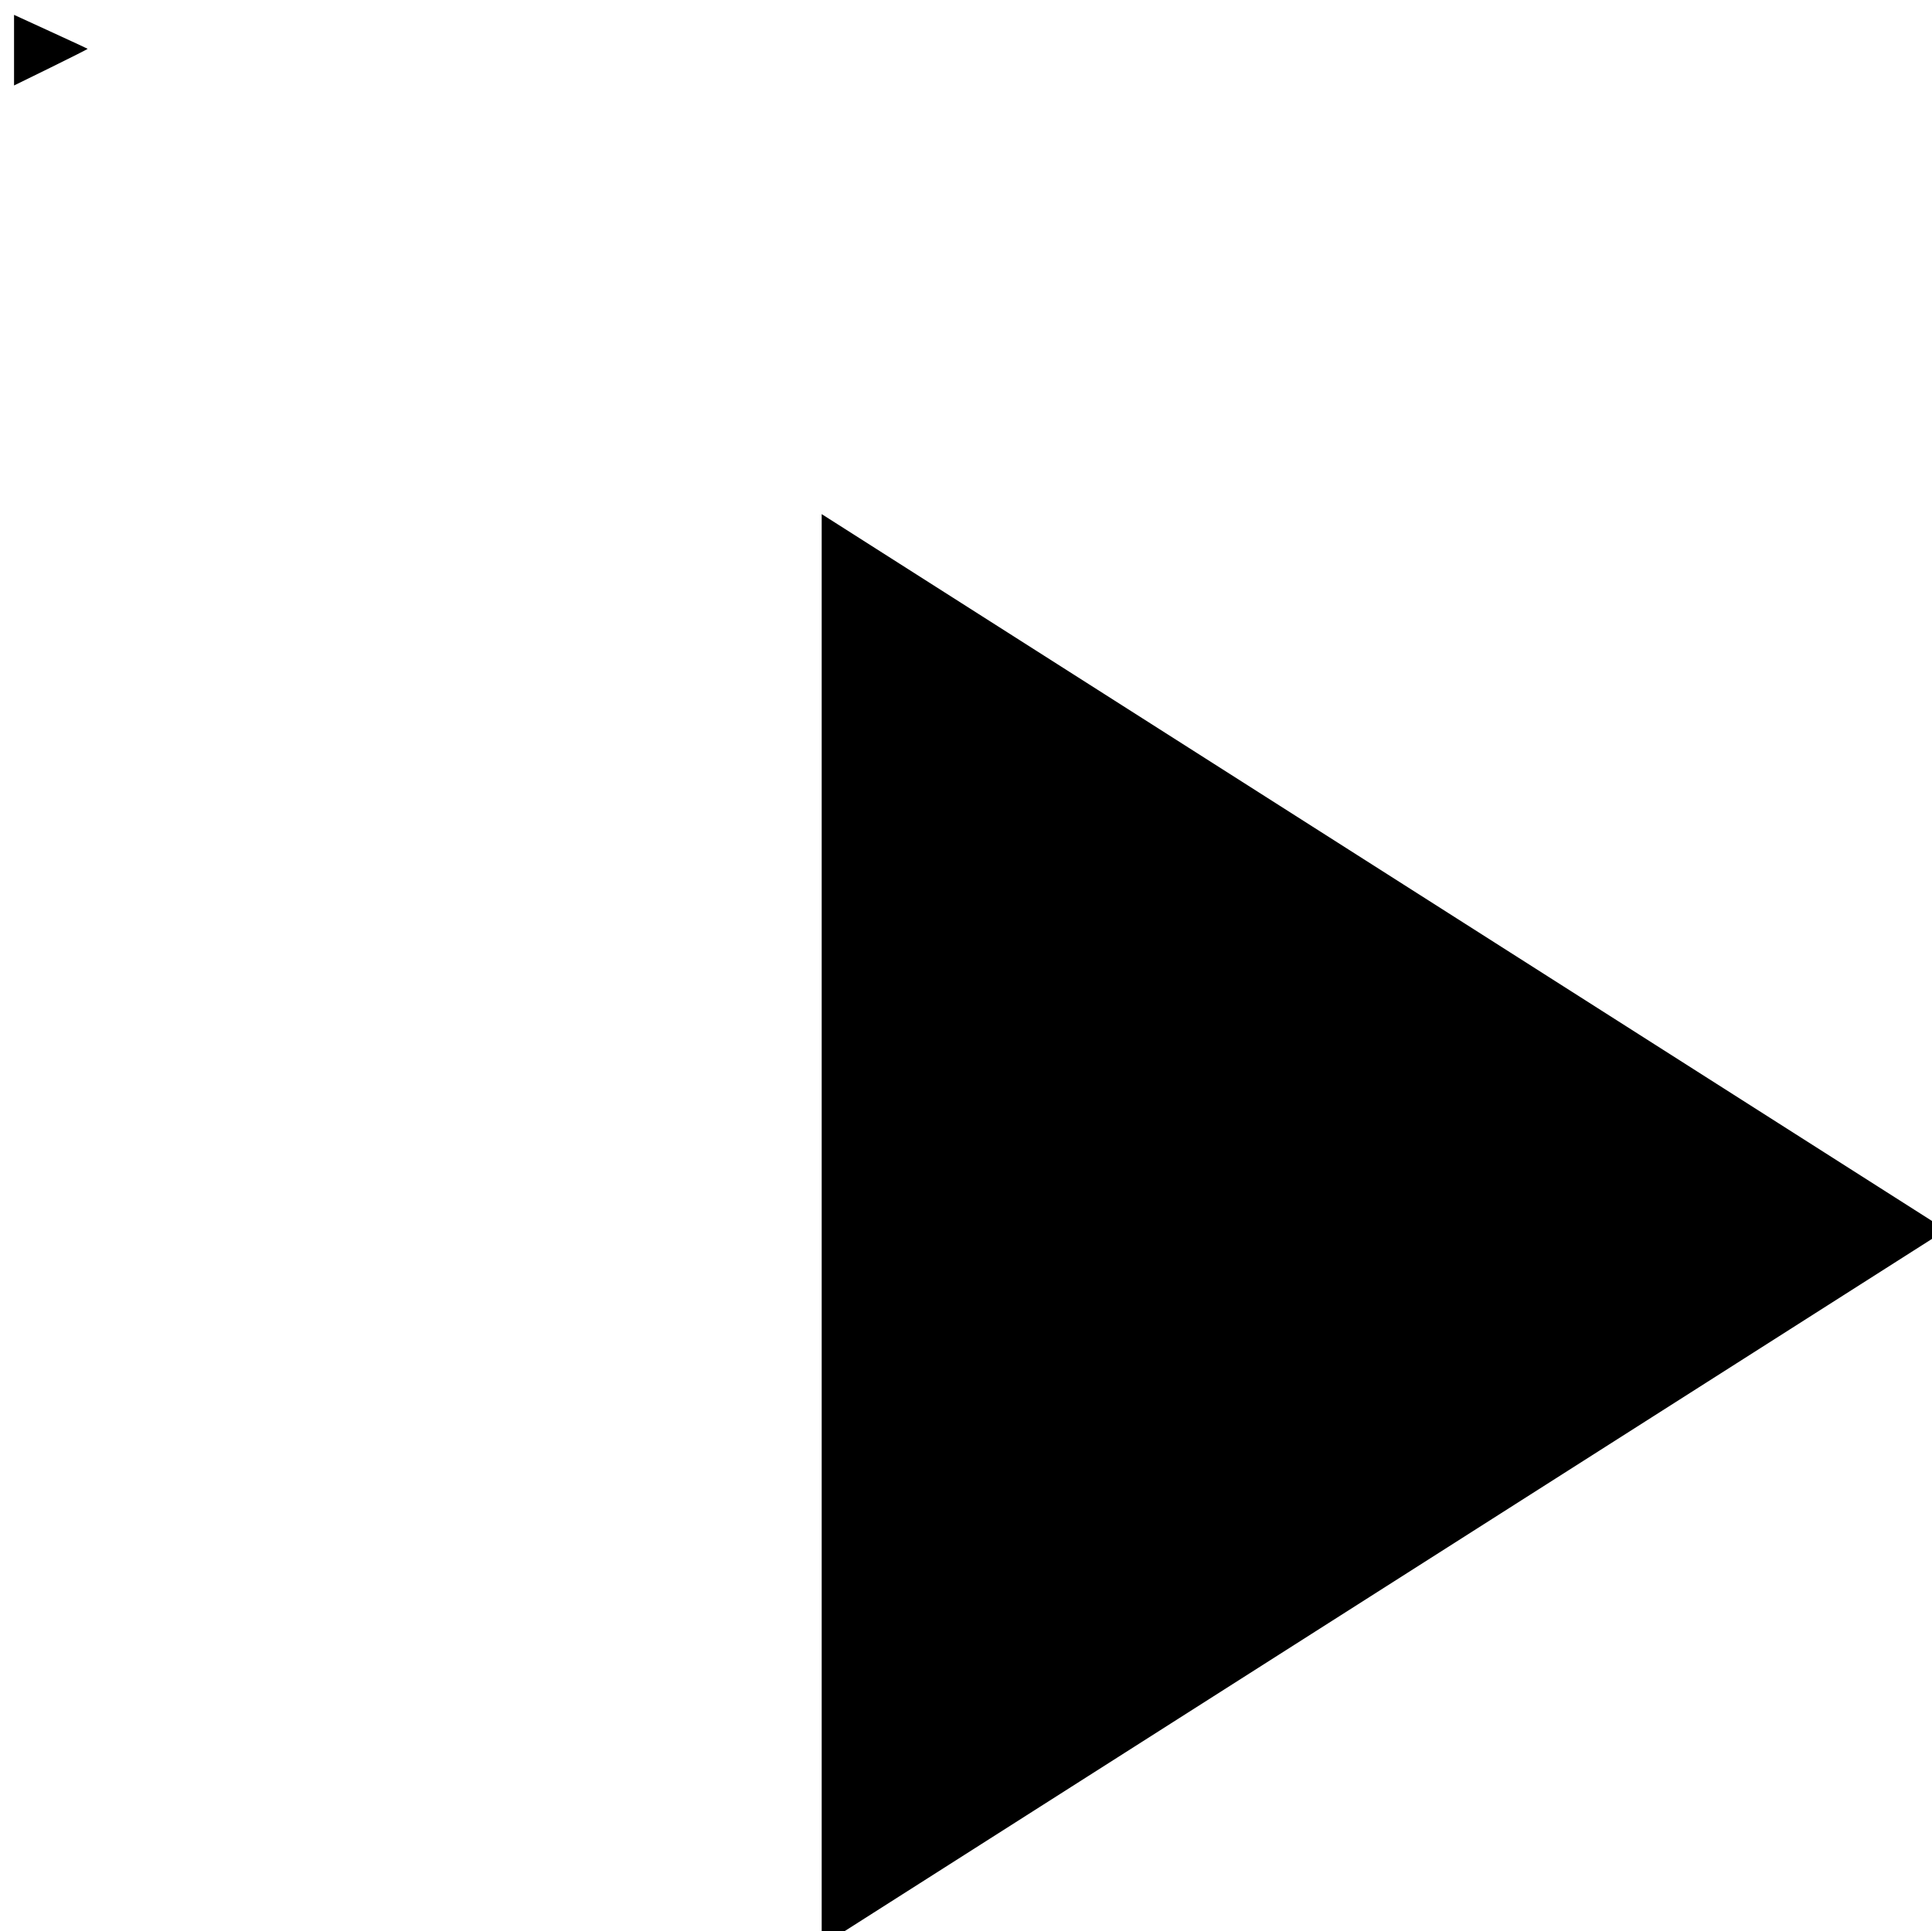
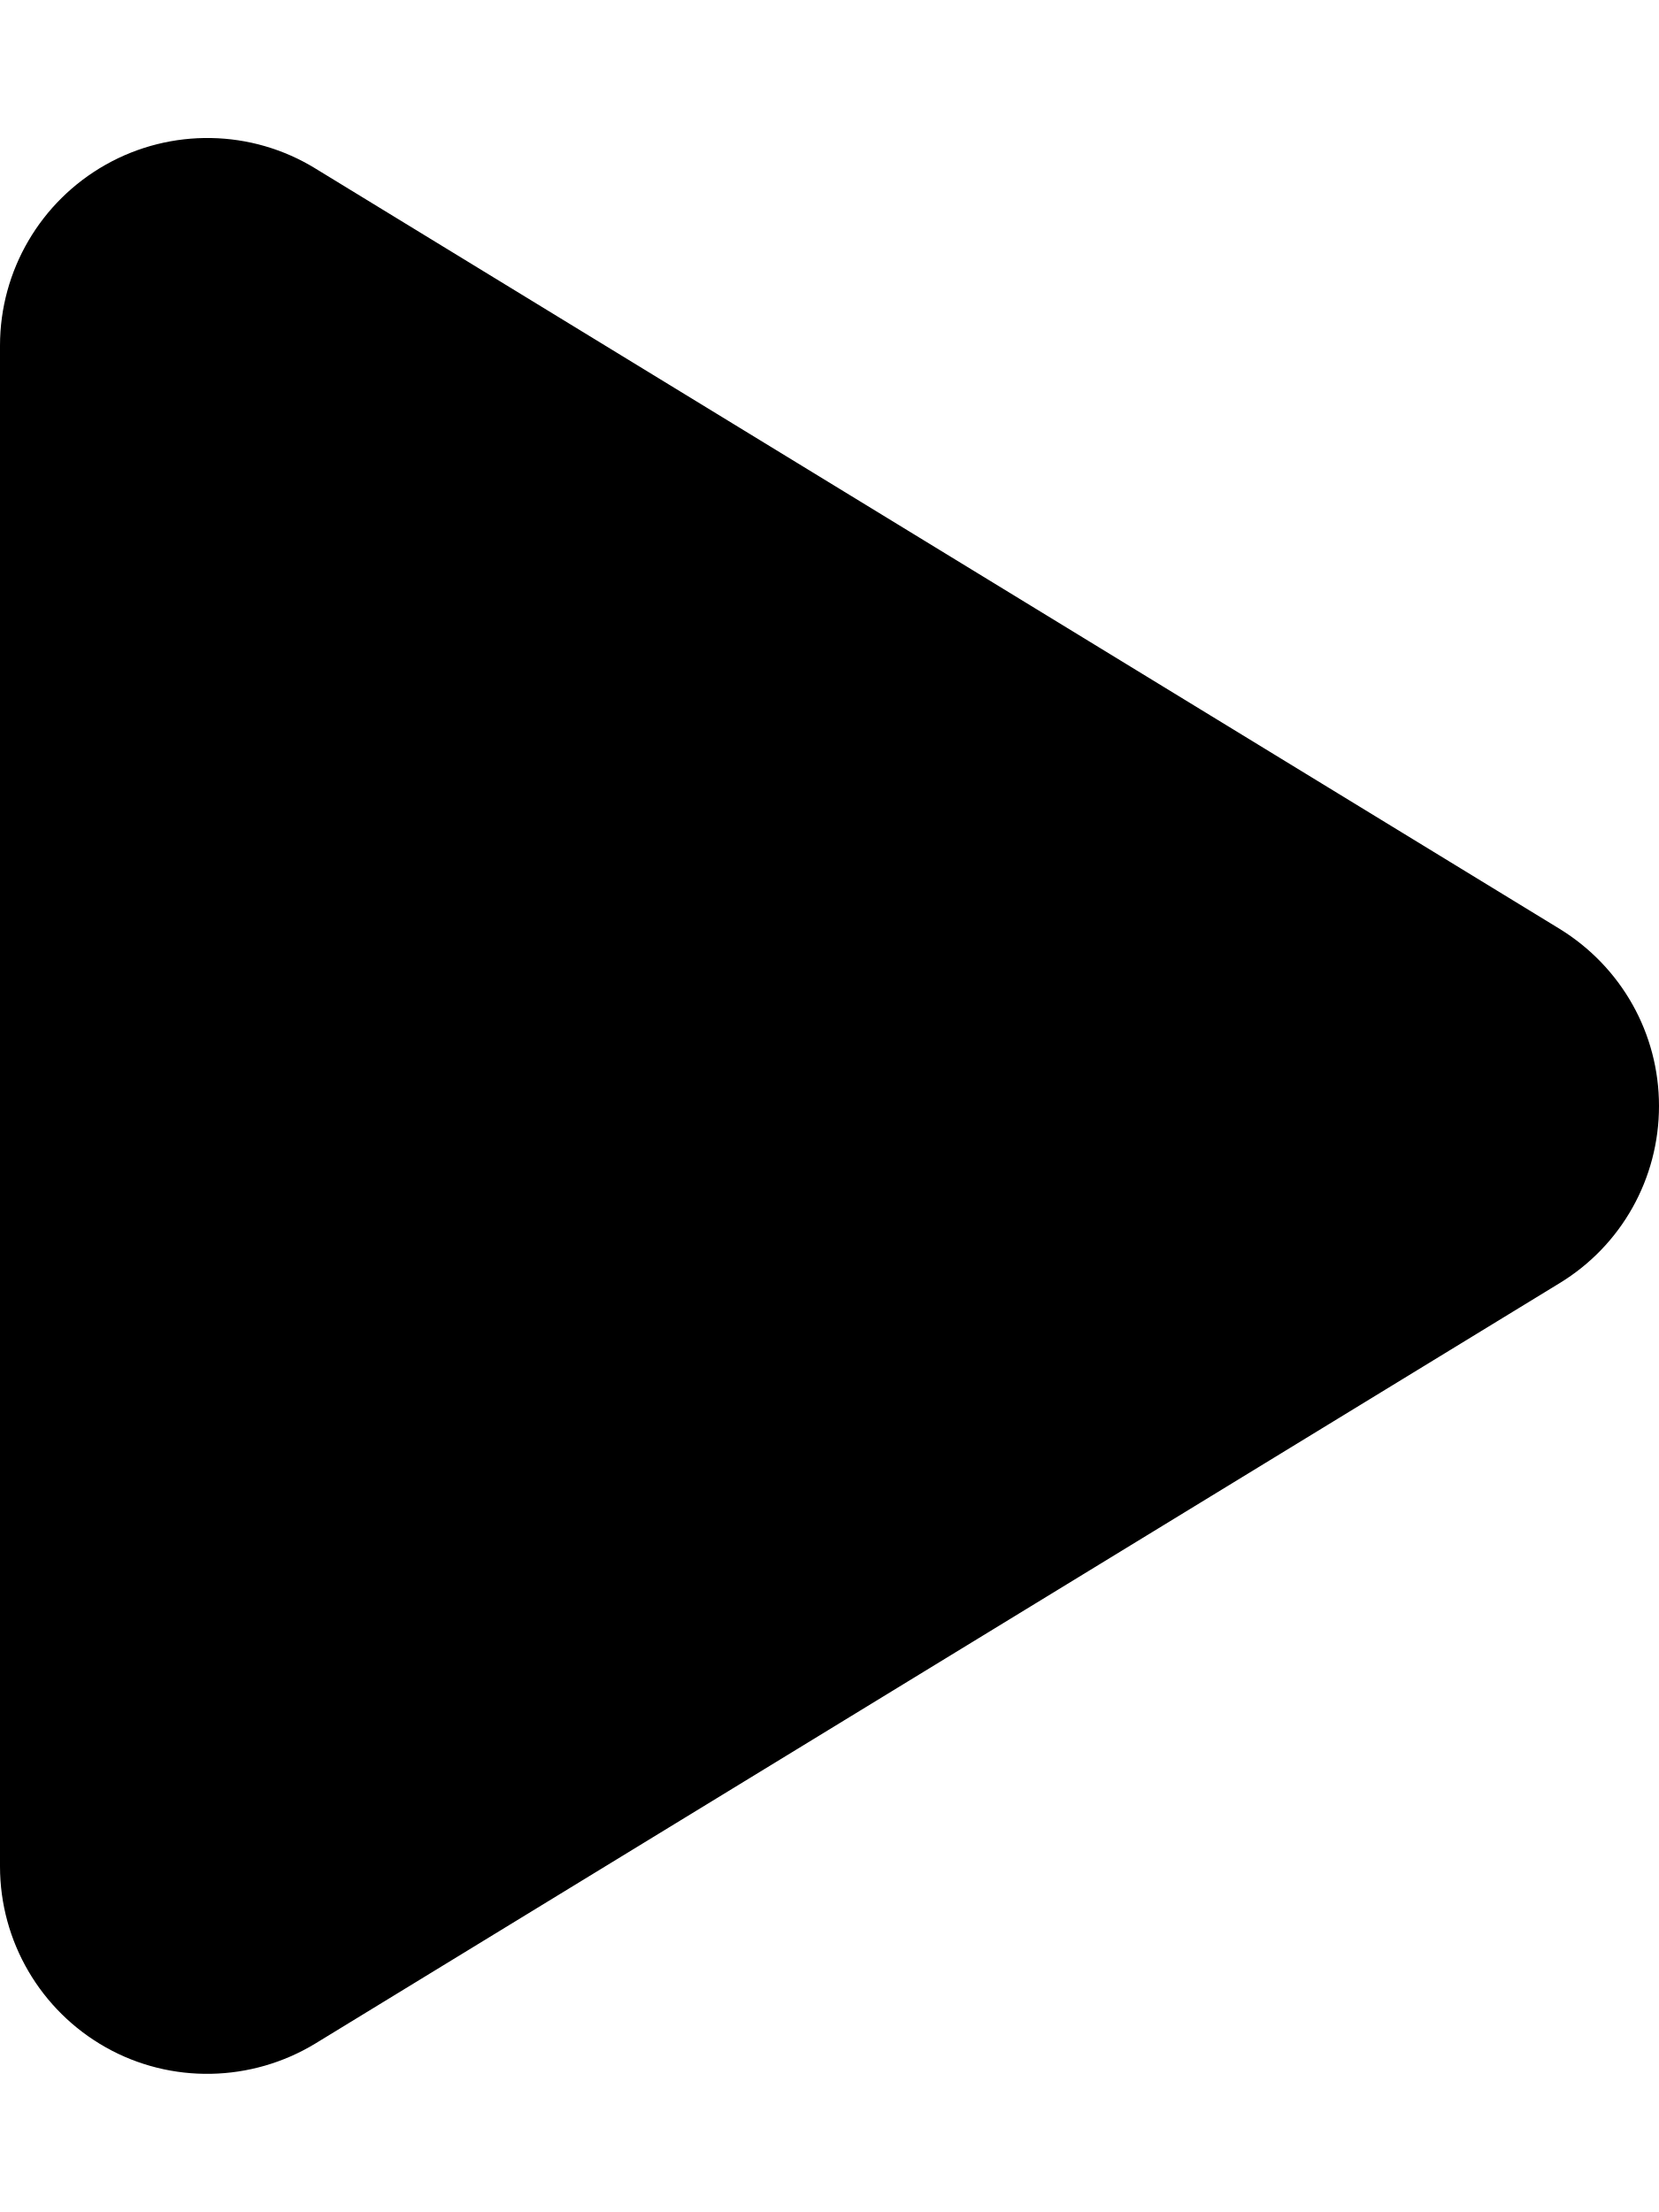
- <svg>
-   <path d="M8.016 5.016l10.969 6.984-10.969 6.984v-13.969z" />
-   <path d="m 0.137,0.145 v 0.689 c 0,0 0.724,-0.353 0.718,-0.358 C 0.849,0.471 0.137,0.145 0.137,0.145 Z" />
+ <svg xmlns="http://www.w3.org/2000/svg" viewBox="0 0 384 512">
+   <path d="M73 39c-14.8-9.1-33.4-9.4-48.5-.9S0 62.6 0 80V432c0 17.4 9.4 33.4 24.5 41.9s33.7 8.1 48.5-.9L361 297c14.3-8.7 23-24.2 23-41s-8.7-32.2-23-41L73 39z" />
</svg>
